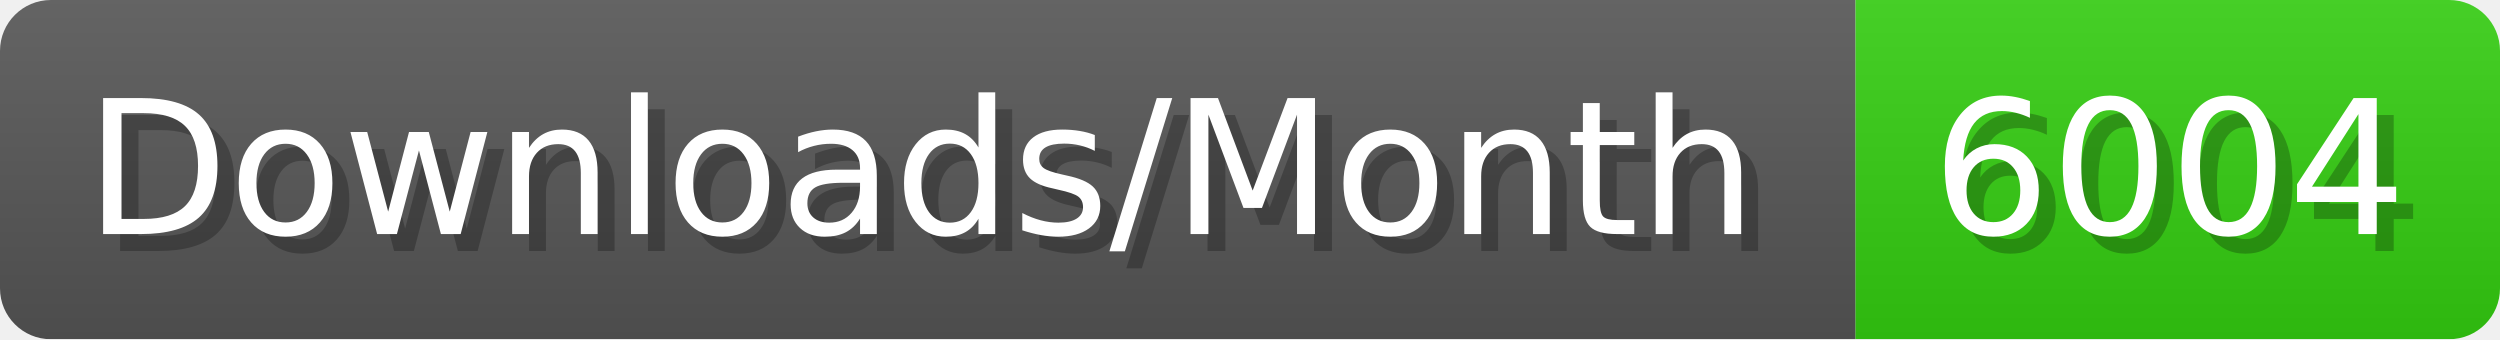
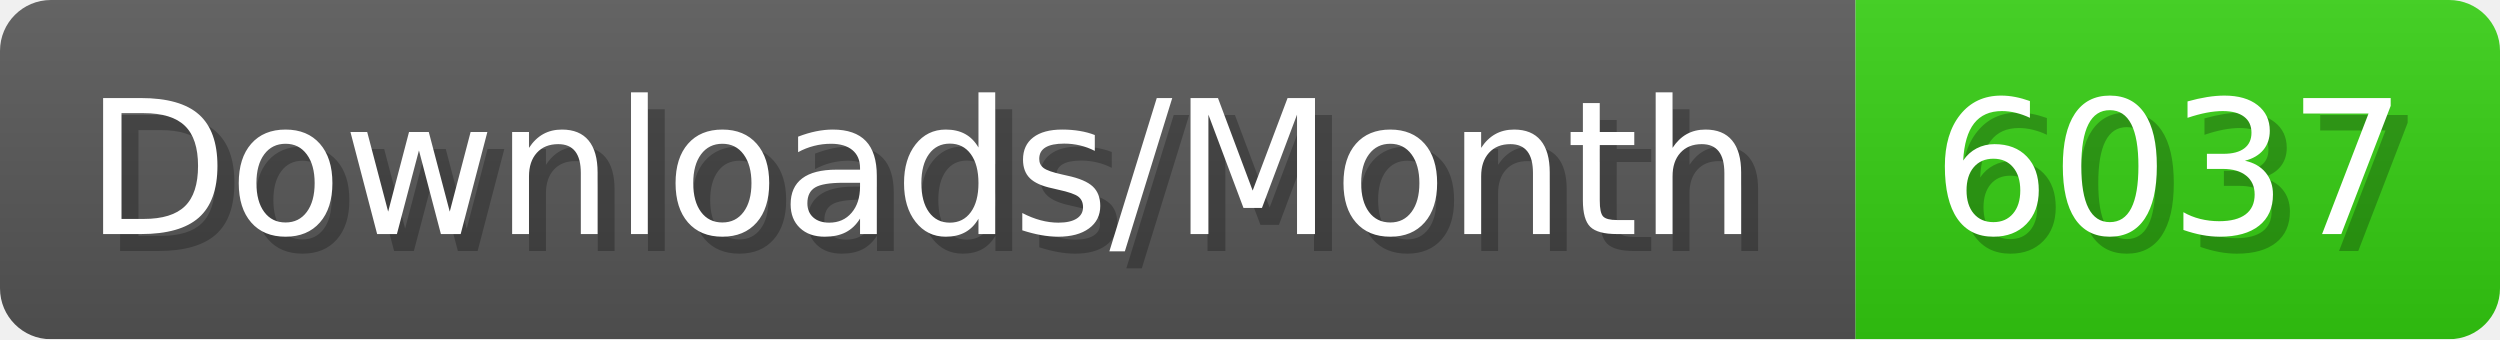
- <svg xmlns="http://www.w3.org/2000/svg" width="147.4" height="20" viewBox="0 0 1474 200" role="img" aria-label="Downloads/Month: 6004">
+ <svg xmlns="http://www.w3.org/2000/svg" width="147.4" height="20" viewBox="0 0 1474 200" role="img" aria-label="Downloads/Month: 6037">
  <linearGradient id="YlXUI" x2="0" y2="100%">
    <stop offset="0" stop-opacity=".1" stop-color="#EEE" />
    <stop offset="1" stop-opacity=".1" />
  </linearGradient>
  <mask id="JHhop">
    <rect width="1474" height="200" rx="30" fill="#FFF" />
  </mask>
  <g mask="url(#JHhop)">
    <rect width="1094" height="200" fill="#555" />
    <rect width="380" height="200" fill="#3C1" x="1094" />
    <rect width="1474" height="200" fill="url(#YlXUI)" />
  </g>
  <g aria-hidden="true" fill="#fff" text-anchor="start" font-family="Verdana,DejaVu Sans,sans-serif" font-size="110">
    <text x="60" y="148" textLength="994" fill="#000" opacity="0.25">Downloads/Month</text>
    <text x="50" y="138" textLength="994">Downloads/Month</text>
-     <text x="1149" y="148" textLength="280" fill="#000" opacity="0.25">6004</text>
-     <text x="1139" y="138" textLength="280">6004</text>
+     <text x="1149" y="148" textLength="280" fill="#000" opacity="0.25">6037</text>
+     <text x="1139" y="138" textLength="280">6037</text>
  </g>
</svg>
